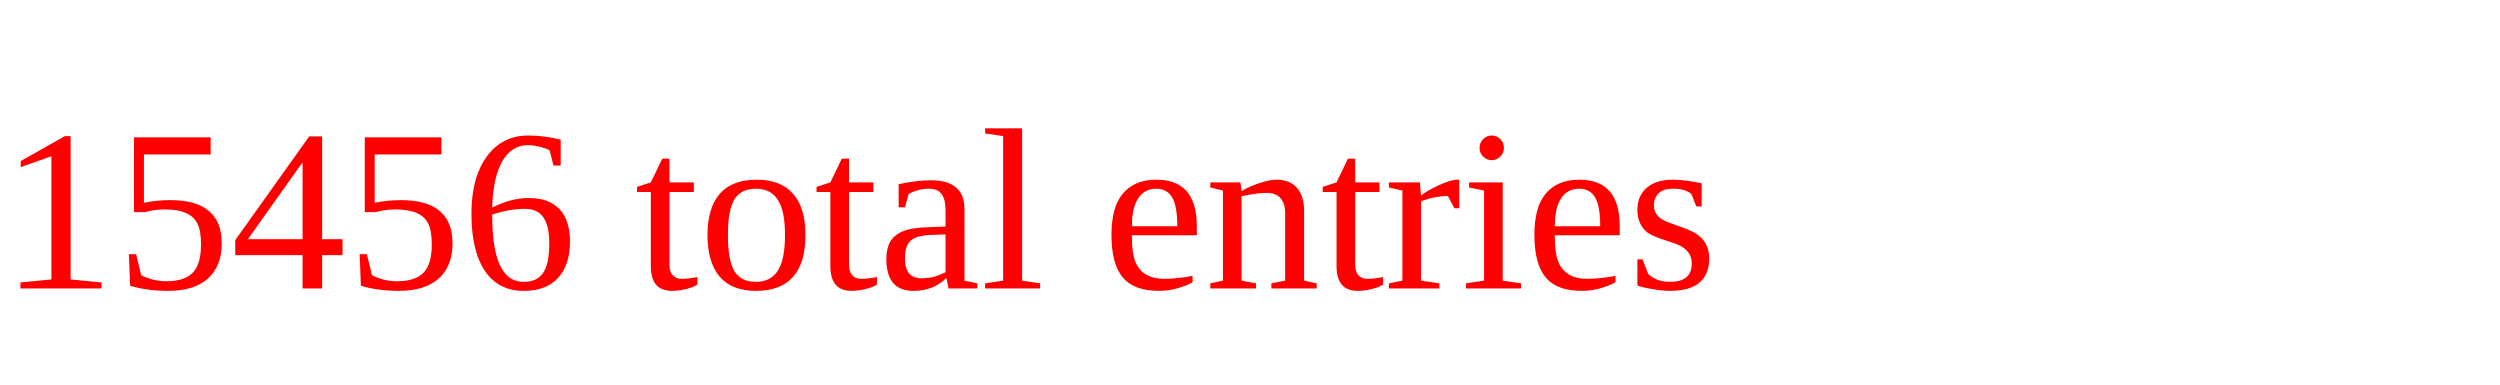
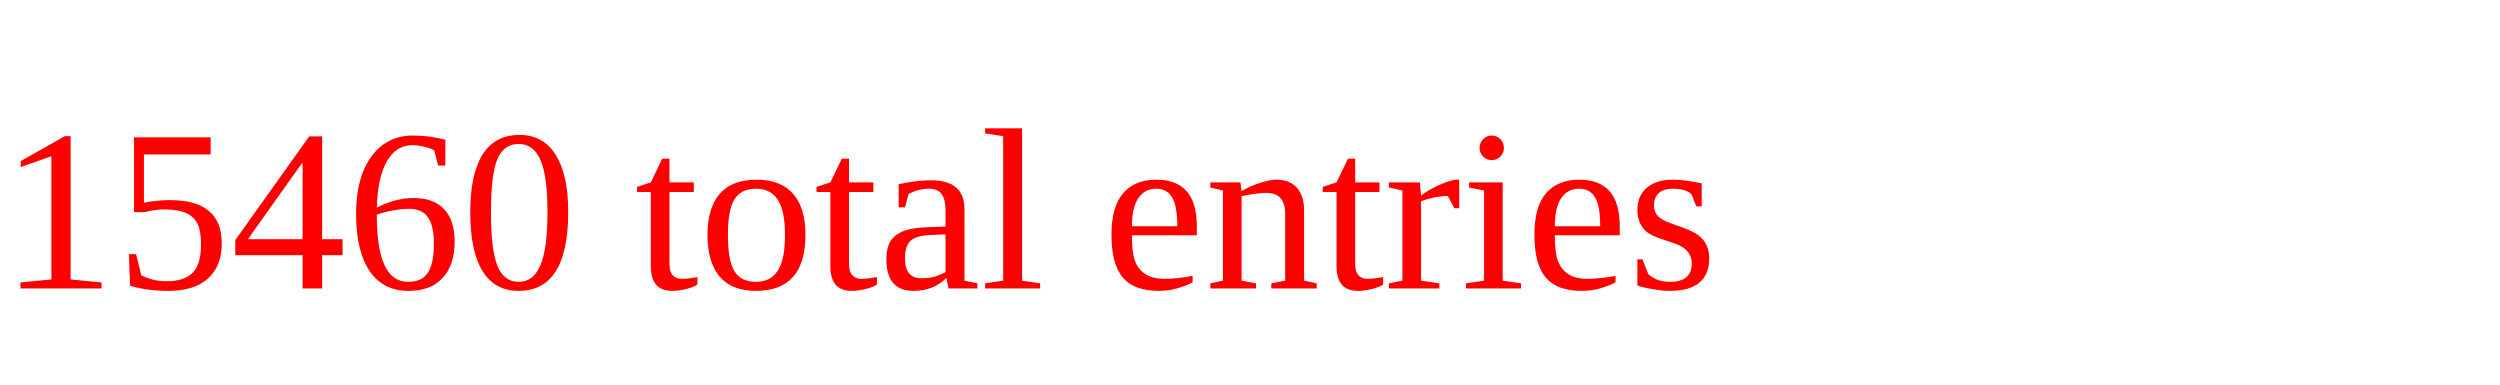
<svg xmlns="http://www.w3.org/2000/svg" height="20" width="130" version="1.1">
-   <text x="0" y="15" fill="red">15456 total entries</text>
+   <text x="0" y="15" fill="red">15460 total entries</text>
</svg>
